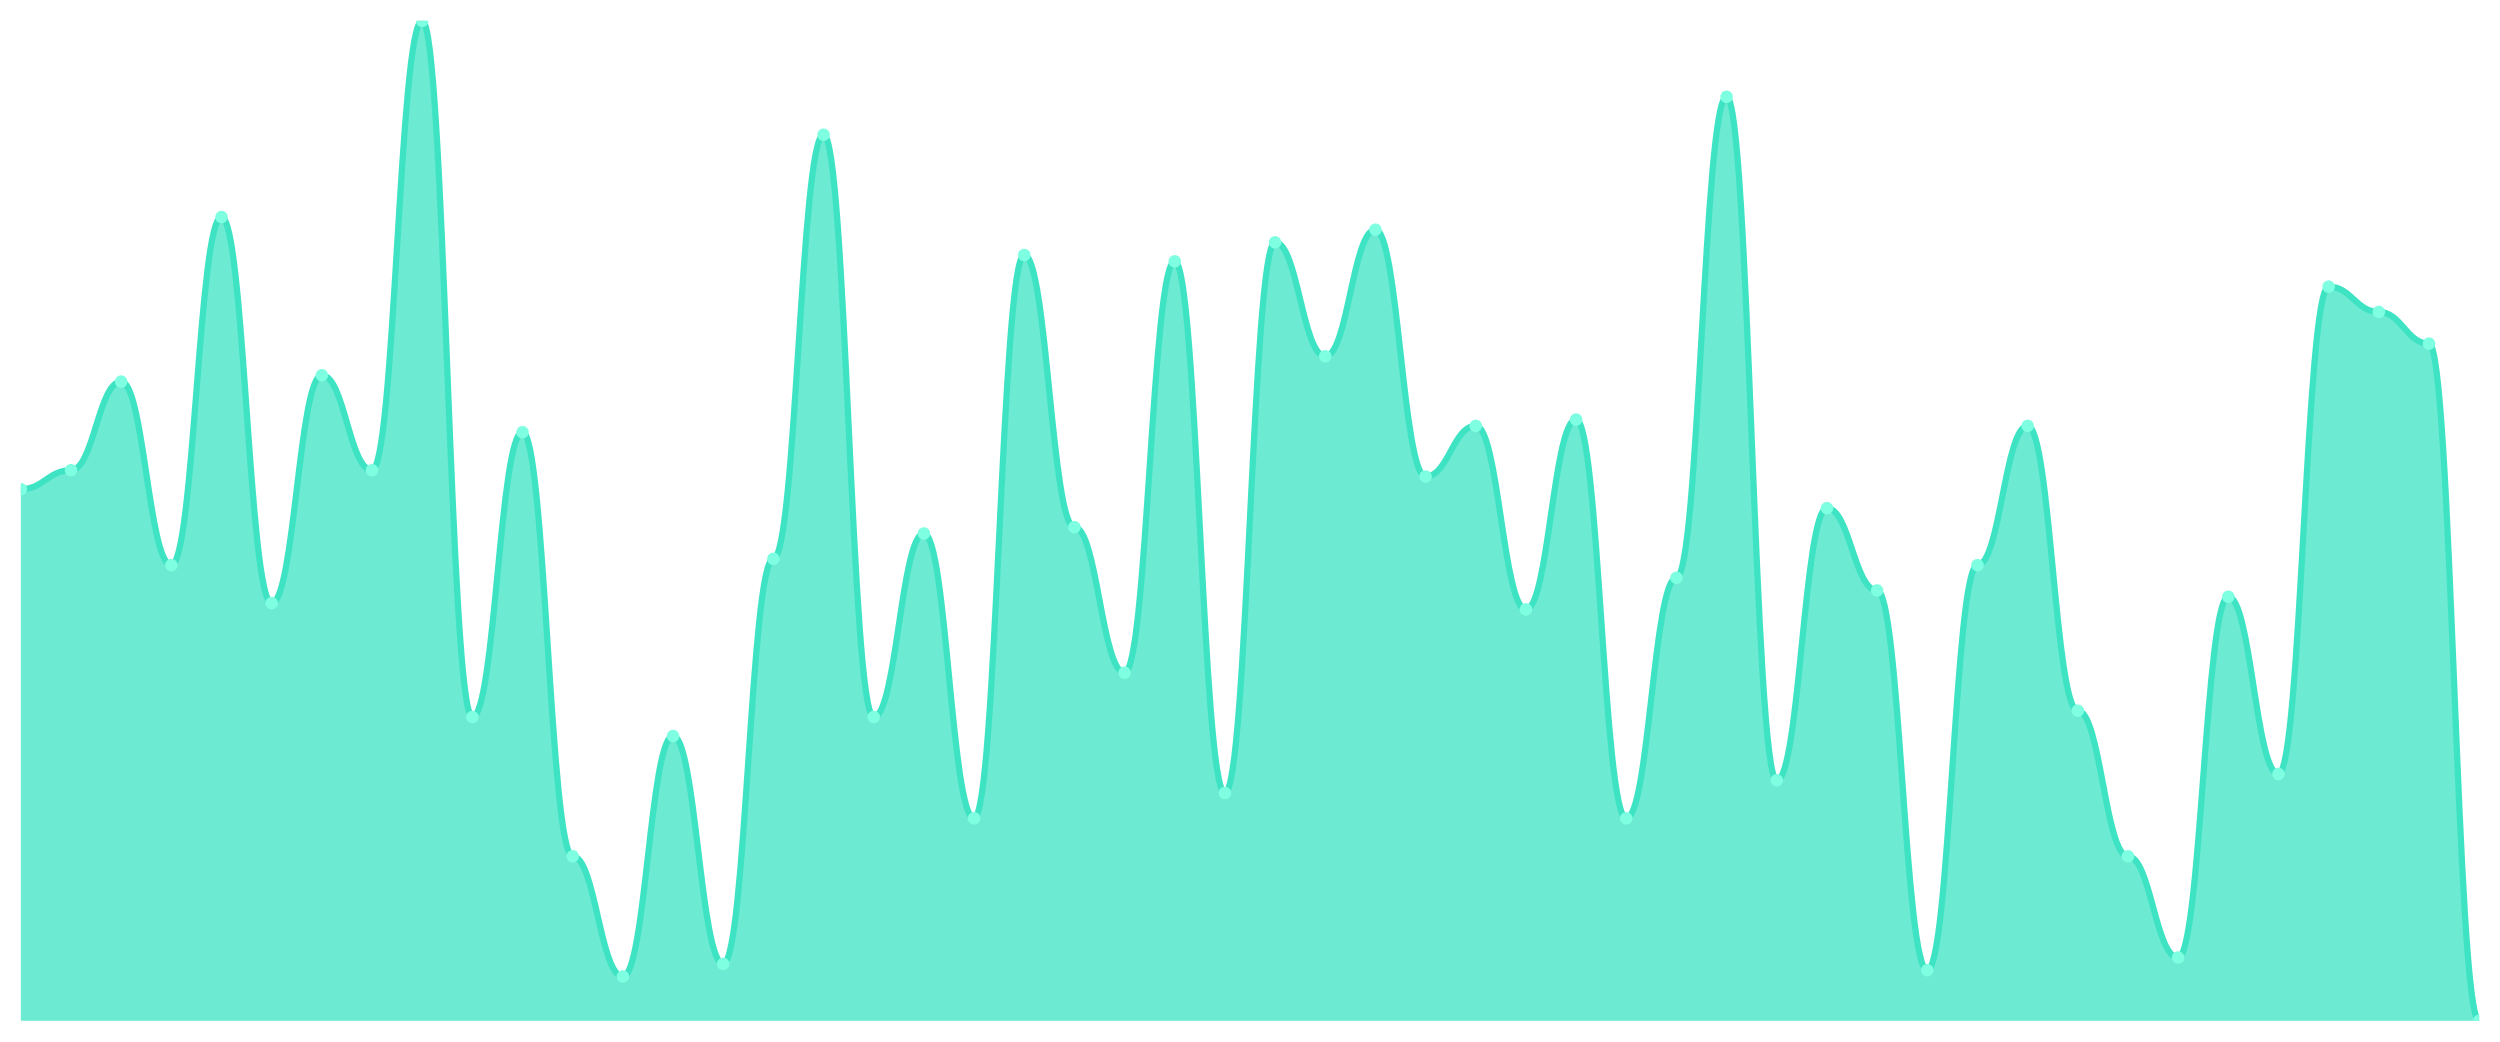
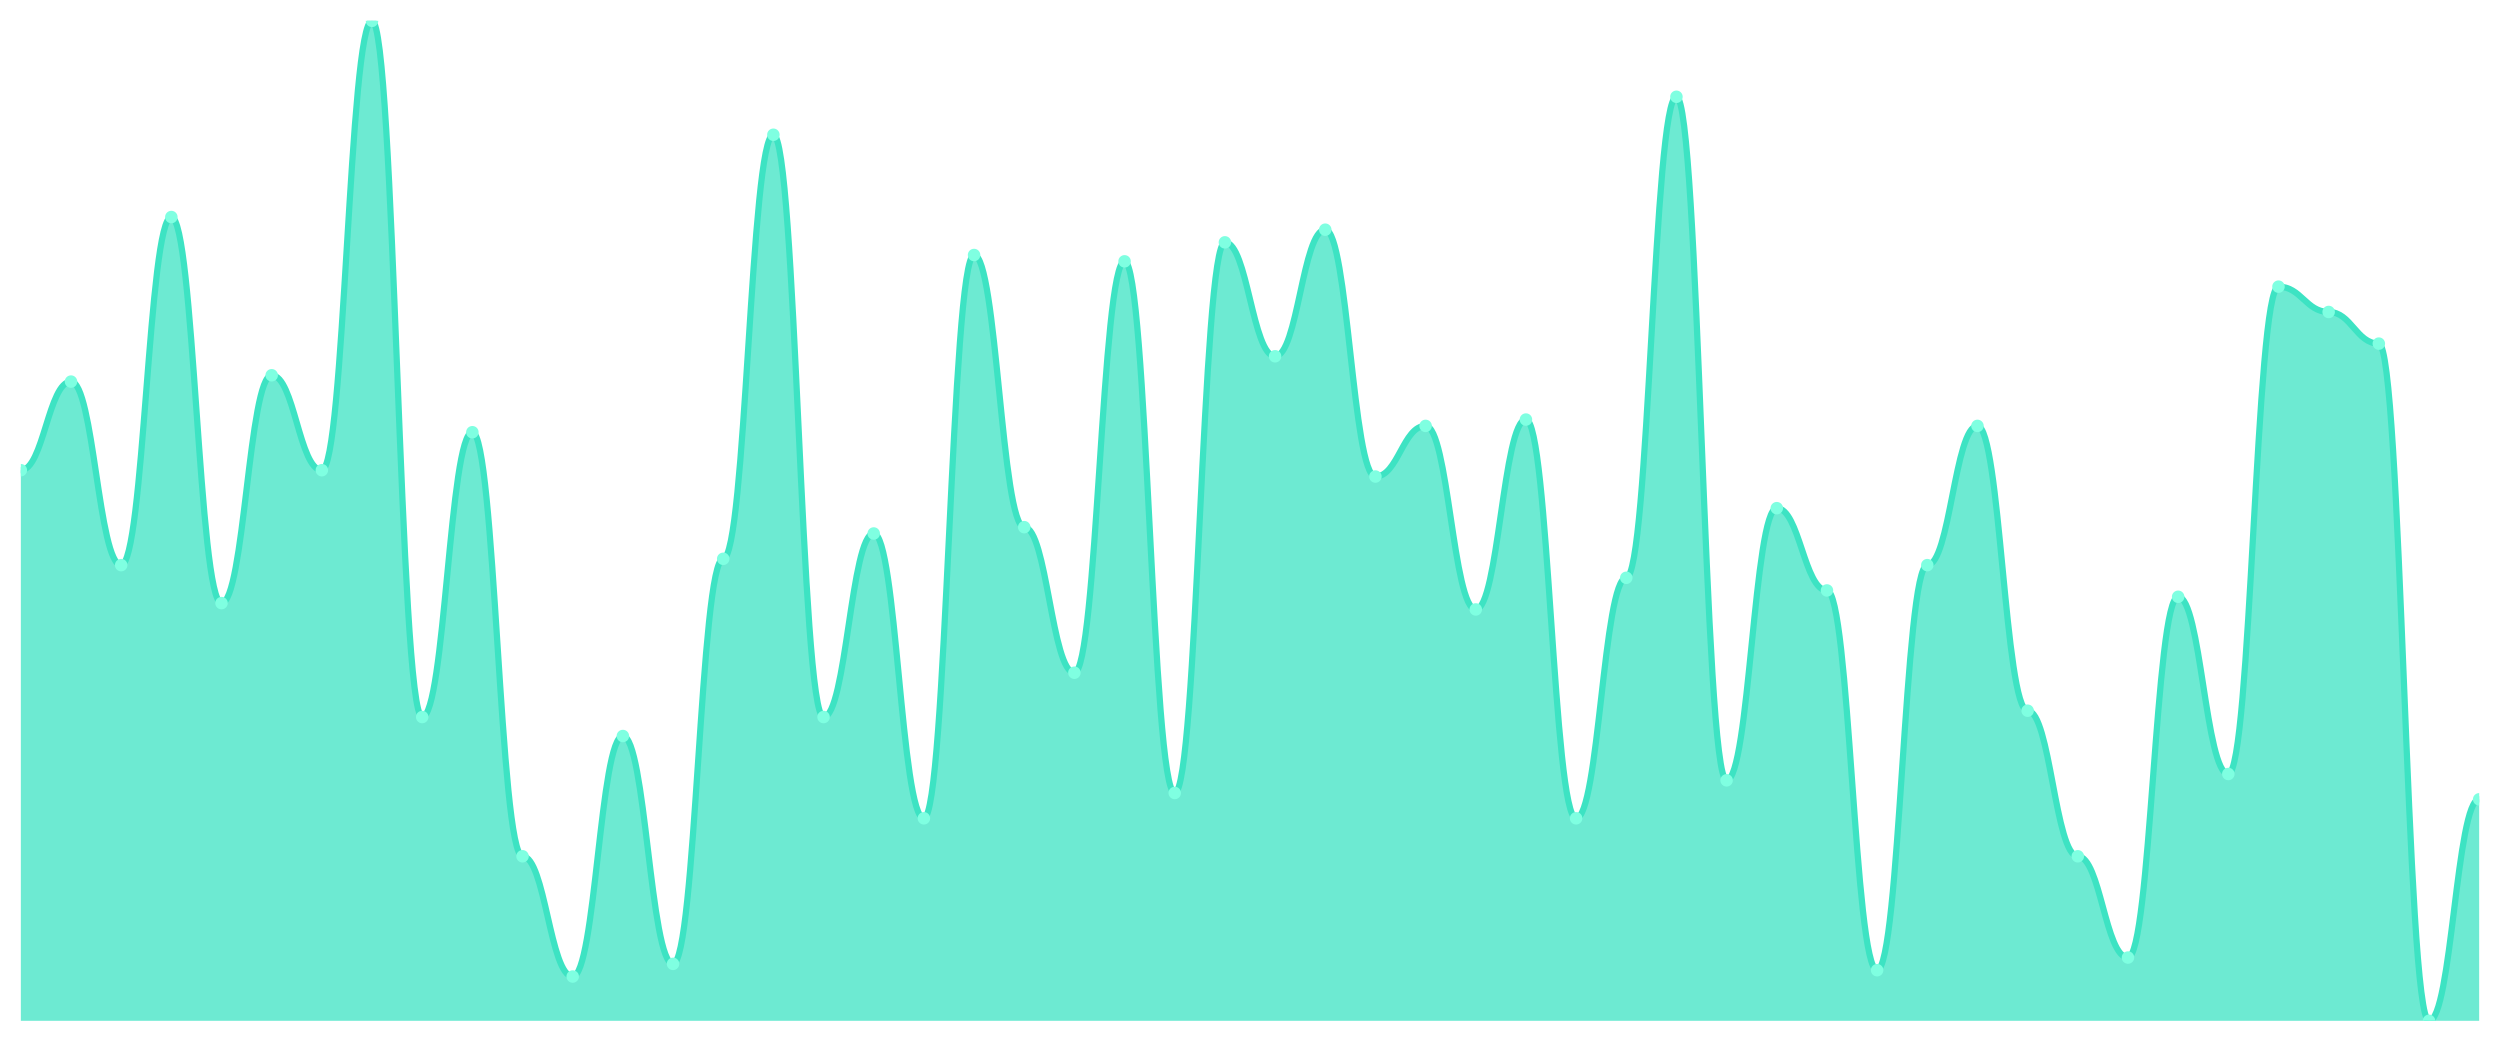
<svg xmlns="http://www.w3.org/2000/svg" viewBox="0 0 1200 500" width="1200" height="500">
  <defs>
    <clipPath id="c">
      <rect x="10" y="10" width="1180" height="480" />
    </clipPath>
  </defs>
  <rect width="1200" height="500" fill="none" />
  <g clip-path="url(#c)">
-     <path d="M 10,490 L 10,234.81 C 20.837,234.81 23.245,225.696 34.082,225.696 C 44.918,225.696 47.327,183.165 58.163,183.165 C 69,183.165 71.408,271.266 82.245,271.266 C 93.082,271.266 95.49,104.177 106.327,104.177 C 117.163,104.177 119.571,289.494 130.408,289.494 C 141.245,289.494 143.653,180.127 154.49,180.127 C 165.327,180.127 167.735,225.696 178.571,225.696 C 189.408,225.696 191.816,10 202.653,10 C 213.49,10 215.898,344.177 226.735,344.177 C 237.571,344.177 239.98,207.468 250.816,207.468 C 261.653,207.468 264.061,411.013 274.898,411.013 C 285.735,411.013 288.143,468.734 298.98,468.734 C 309.816,468.734 312.224,353.291 323.061,353.291 C 333.898,353.291 336.306,462.658 347.143,462.658 C 357.98,462.658 360.388,268.228 371.224,268.228 C 382.061,268.228 384.469,64.684 395.306,64.684 C 406.143,64.684 408.551,344.177 419.388,344.177 C 430.224,344.177 432.633,256.076 443.469,256.076 C 454.306,256.076 456.714,392.785 467.551,392.785 C 478.388,392.785 480.796,122.405 491.633,122.405 C 502.469,122.405 504.878,253.038 515.714,253.038 C 526.551,253.038 528.959,322.911 539.796,322.911 C 550.633,322.911 553.041,125.443 563.878,125.443 C 574.714,125.443 577.122,380.633 587.959,380.633 C 598.796,380.633 601.204,116.329 612.041,116.329 C 622.878,116.329 625.286,171.013 636.122,171.013 C 646.959,171.013 649.367,110.253 660.204,110.253 C 671.041,110.253 673.449,228.734 684.286,228.734 C 695.122,228.734 697.531,204.43 708.367,204.43 C 719.204,204.43 721.612,292.532 732.449,292.532 C 743.286,292.532 745.694,201.392 756.531,201.392 C 767.367,201.392 769.776,392.785 780.612,392.785 C 791.449,392.785 793.857,277.342 804.694,277.342 C 815.531,277.342 817.939,46.456 828.776,46.456 C 839.612,46.456 842.02,374.557 852.857,374.557 C 863.694,374.557 866.102,243.924 876.939,243.924 C 887.776,243.924 890.184,283.418 901.02,283.418 C 911.857,283.418 914.265,465.696 925.102,465.696 C 935.939,465.696 938.347,271.266 949.184,271.266 C 960.02,271.266 962.429,204.43 973.265,204.43 C 984.102,204.43 986.51,341.139 997.347,341.139 C 1008.184,341.139 1010.592,411.013 1021.429,411.013 C 1032.265,411.013 1034.673,459.62 1045.51,459.62 C 1056.347,459.62 1058.755,286.456 1069.592,286.456 C 1080.429,286.456 1082.837,371.519 1093.673,371.519 C 1104.51,371.519 1106.918,137.595 1117.755,137.595 C 1128.592,137.595 1131,149.747 1141.837,149.747 C 1152.673,149.747 1155.082,164.937 1165.918,164.937 C 1176.755,164.937 1179.163,490 1190,490 L 1190,490 Z" fill="rgba(61,227,195,0.75)" />
-     <path d="M 10,234.81 C 20.837,234.81 23.245,225.696 34.082,225.696 C 44.918,225.696 47.327,183.165 58.163,183.165 C 69,183.165 71.408,271.266 82.245,271.266 C 93.082,271.266 95.49,104.177 106.327,104.177 C 117.163,104.177 119.571,289.494 130.408,289.494 C 141.245,289.494 143.653,180.127 154.49,180.127 C 165.327,180.127 167.735,225.696 178.571,225.696 C 189.408,225.696 191.816,10 202.653,10 C 213.49,10 215.898,344.177 226.735,344.177 C 237.571,344.177 239.98,207.468 250.816,207.468 C 261.653,207.468 264.061,411.013 274.898,411.013 C 285.735,411.013 288.143,468.734 298.98,468.734 C 309.816,468.734 312.224,353.291 323.061,353.291 C 333.898,353.291 336.306,462.658 347.143,462.658 C 357.98,462.658 360.388,268.228 371.224,268.228 C 382.061,268.228 384.469,64.684 395.306,64.684 C 406.143,64.684 408.551,344.177 419.388,344.177 C 430.224,344.177 432.633,256.076 443.469,256.076 C 454.306,256.076 456.714,392.785 467.551,392.785 C 478.388,392.785 480.796,122.405 491.633,122.405 C 502.469,122.405 504.878,253.038 515.714,253.038 C 526.551,253.038 528.959,322.911 539.796,322.911 C 550.633,322.911 553.041,125.443 563.878,125.443 C 574.714,125.443 577.122,380.633 587.959,380.633 C 598.796,380.633 601.204,116.329 612.041,116.329 C 622.878,116.329 625.286,171.013 636.122,171.013 C 646.959,171.013 649.367,110.253 660.204,110.253 C 671.041,110.253 673.449,228.734 684.286,228.734 C 695.122,228.734 697.531,204.43 708.367,204.43 C 719.204,204.43 721.612,292.532 732.449,292.532 C 743.286,292.532 745.694,201.392 756.531,201.392 C 767.367,201.392 769.776,392.785 780.612,392.785 C 791.449,392.785 793.857,277.342 804.694,277.342 C 815.531,277.342 817.939,46.456 828.776,46.456 C 839.612,46.456 842.02,374.557 852.857,374.557 C 863.694,374.557 866.102,243.924 876.939,243.924 C 887.776,243.924 890.184,283.418 901.02,283.418 C 911.857,283.418 914.265,465.696 925.102,465.696 C 935.939,465.696 938.347,271.266 949.184,271.266 C 960.02,271.266 962.429,204.43 973.265,204.43 C 984.102,204.43 986.51,341.139 997.347,341.139 C 1008.184,341.139 1010.592,411.013 1021.429,411.013 C 1032.265,411.013 1034.673,459.62 1045.51,459.62 C 1056.347,459.62 1058.755,286.456 1069.592,286.456 C 1080.429,286.456 1082.837,371.519 1093.673,371.519 C 1104.51,371.519 1106.918,137.595 1117.755,137.595 C 1128.592,137.595 1131,149.747 1141.837,149.747 C 1152.673,149.747 1155.082,164.937 1165.918,164.937 C 1176.755,164.937 1179.163,490 1190,490" fill="none" stroke="#3de3c3" stroke-width="3" stroke-linecap="round" stroke-linejoin="round" />
-     <circle cx="10" cy="234.81" r="3" fill="#7fffe1" />
-     <circle cx="34.082" cy="225.696" r="3" fill="#7fffe1" />
-     <circle cx="58.163" cy="183.165" r="3" fill="#7fffe1" />
-     <circle cx="82.245" cy="271.266" r="3" fill="#7fffe1" />
-     <circle cx="106.327" cy="104.177" r="3" fill="#7fffe1" />
-     <circle cx="130.408" cy="289.494" r="3" fill="#7fffe1" />
-     <circle cx="154.49" cy="180.127" r="3" fill="#7fffe1" />
-     <circle cx="178.571" cy="225.696" r="3" fill="#7fffe1" />
-     <circle cx="202.653" cy="10" r="3" fill="#7fffe1" />
-     <circle cx="226.735" cy="344.177" r="3" fill="#7fffe1" />
-     <circle cx="250.816" cy="207.468" r="3" fill="#7fffe1" />
-     <circle cx="274.898" cy="411.013" r="3" fill="#7fffe1" />
-     <circle cx="298.98" cy="468.734" r="3" fill="#7fffe1" />
-     <circle cx="323.061" cy="353.291" r="3" fill="#7fffe1" />
-     <circle cx="347.143" cy="462.658" r="3" fill="#7fffe1" />
-     <circle cx="371.224" cy="268.228" r="3" fill="#7fffe1" />
-     <circle cx="395.306" cy="64.684" r="3" fill="#7fffe1" />
-     <circle cx="419.388" cy="344.177" r="3" fill="#7fffe1" />
-     <circle cx="443.469" cy="256.076" r="3" fill="#7fffe1" />
-     <circle cx="467.551" cy="392.785" r="3" fill="#7fffe1" />
-     <circle cx="491.633" cy="122.405" r="3" fill="#7fffe1" />
-     <circle cx="515.714" cy="253.038" r="3" fill="#7fffe1" />
-     <circle cx="539.796" cy="322.911" r="3" fill="#7fffe1" />
-     <circle cx="563.878" cy="125.443" r="3" fill="#7fffe1" />
-     <circle cx="587.959" cy="380.633" r="3" fill="#7fffe1" />
-     <circle cx="612.041" cy="116.329" r="3" fill="#7fffe1" />
-     <circle cx="636.122" cy="171.013" r="3" fill="#7fffe1" />
-     <circle cx="660.204" cy="110.253" r="3" fill="#7fffe1" />
-     <circle cx="684.286" cy="228.734" r="3" fill="#7fffe1" />
-     <circle cx="708.367" cy="204.43" r="3" fill="#7fffe1" />
-     <circle cx="732.449" cy="292.532" r="3" fill="#7fffe1" />
-     <circle cx="756.531" cy="201.392" r="3" fill="#7fffe1" />
-     <circle cx="780.612" cy="392.785" r="3" fill="#7fffe1" />
-     <circle cx="804.694" cy="277.342" r="3" fill="#7fffe1" />
-     <circle cx="828.776" cy="46.456" r="3" fill="#7fffe1" />
-     <circle cx="852.857" cy="374.557" r="3" fill="#7fffe1" />
-     <circle cx="876.939" cy="243.924" r="3" fill="#7fffe1" />
-     <circle cx="901.02" cy="283.418" r="3" fill="#7fffe1" />
-     <circle cx="925.102" cy="465.696" r="3" fill="#7fffe1" />
-     <circle cx="949.184" cy="271.266" r="3" fill="#7fffe1" />
-     <circle cx="973.265" cy="204.43" r="3" fill="#7fffe1" />
-     <circle cx="997.347" cy="341.139" r="3" fill="#7fffe1" />
-     <circle cx="1021.429" cy="411.013" r="3" fill="#7fffe1" />
-     <circle cx="1045.51" cy="459.62" r="3" fill="#7fffe1" />
-     <circle cx="1069.592" cy="286.456" r="3" fill="#7fffe1" />
-     <circle cx="1093.673" cy="371.519" r="3" fill="#7fffe1" />
-     <circle cx="1117.755" cy="137.595" r="3" fill="#7fffe1" />
-     <circle cx="1141.837" cy="149.747" r="3" fill="#7fffe1" />
-     <circle cx="1165.918" cy="164.937" r="3" fill="#7fffe1" />
-     <circle cx="1190" cy="490" r="3" fill="#7fffe1" />
+     <path d="M 10,490 L 10,225.696 C 20.837,225.696 23.245,183.165 34.082,183.165 C 44.918,183.165 47.327,271.266 58.163,271.266 C 69,271.266 71.408,104.177 82.245,104.177 C 93.082,104.177 95.49,289.494 106.327,289.494 C 117.163,289.494 119.571,180.127 130.408,180.127 C 141.245,180.127 143.653,225.696 154.49,225.696 C 165.327,225.696 167.735,10 178.571,10 C 189.408,10 191.816,344.177 202.653,344.177 C 213.49,344.177 215.898,207.468 226.735,207.468 C 237.571,207.468 239.98,411.013 250.816,411.013 C 261.653,411.013 264.061,468.734 274.898,468.734 C 285.735,468.734 288.143,353.291 298.98,353.291 C 309.816,353.291 312.224,462.658 323.061,462.658 C 333.898,462.658 336.306,268.228 347.143,268.228 C 357.98,268.228 360.388,64.684 371.224,64.684 C 382.061,64.684 384.469,344.177 395.306,344.177 C 406.143,344.177 408.551,256.076 419.388,256.076 C 430.224,256.076 432.633,392.785 443.469,392.785 C 454.306,392.785 456.714,122.405 467.551,122.405 C 478.388,122.405 480.796,253.038 491.633,253.038 C 502.469,253.038 504.878,322.911 515.714,322.911 C 526.551,322.911 528.959,125.443 539.796,125.443 C 550.633,125.443 553.041,380.633 563.878,380.633 C 574.714,380.633 577.122,116.329 587.959,116.329 C 598.796,116.329 601.204,171.013 612.041,171.013 C 622.878,171.013 625.286,110.253 636.122,110.253 C 646.959,110.253 649.367,228.734 660.204,228.734 C 671.041,228.734 673.449,204.43 684.286,204.43 C 695.122,204.43 697.531,292.532 708.367,292.532 C 719.204,292.532 721.612,201.392 732.449,201.392 C 743.286,201.392 745.694,392.785 756.531,392.785 C 767.367,392.785 769.776,277.342 780.612,277.342 C 791.449,277.342 793.857,46.456 804.694,46.456 C 815.531,46.456 817.939,374.557 828.776,374.557 C 839.612,374.557 842.02,243.924 852.857,243.924 C 863.694,243.924 866.102,283.418 876.939,283.418 C 887.776,283.418 890.184,465.696 901.02,465.696 C 911.857,465.696 914.265,271.266 925.102,271.266 C 935.939,271.266 938.347,204.43 949.184,204.43 C 960.02,204.43 962.429,341.139 973.265,341.139 C 984.102,341.139 986.51,411.013 997.347,411.013 C 1008.184,411.013 1010.592,459.62 1021.429,459.62 C 1032.265,459.62 1034.673,286.456 1045.51,286.456 C 1056.347,286.456 1058.755,371.519 1069.592,371.519 C 1080.429,371.519 1082.837,137.595 1093.673,137.595 C 1104.51,137.595 1106.918,149.747 1117.755,149.747 C 1128.592,149.747 1131,164.937 1141.837,164.937 C 1152.673,164.937 1155.082,490 1165.918,490 C 1176.755,490 1179.163,383.671 1190,383.671 L 1190,490 Z" fill="rgba(61,227,195,0.75)" />
+     <path d="M 10,225.696 C 20.837,225.696 23.245,183.165 34.082,183.165 C 44.918,183.165 47.327,271.266 58.163,271.266 C 69,271.266 71.408,104.177 82.245,104.177 C 93.082,104.177 95.49,289.494 106.327,289.494 C 117.163,289.494 119.571,180.127 130.408,180.127 C 141.245,180.127 143.653,225.696 154.49,225.696 C 165.327,225.696 167.735,10 178.571,10 C 189.408,10 191.816,344.177 202.653,344.177 C 213.49,344.177 215.898,207.468 226.735,207.468 C 237.571,207.468 239.98,411.013 250.816,411.013 C 261.653,411.013 264.061,468.734 274.898,468.734 C 285.735,468.734 288.143,353.291 298.98,353.291 C 309.816,353.291 312.224,462.658 323.061,462.658 C 333.898,462.658 336.306,268.228 347.143,268.228 C 357.98,268.228 360.388,64.684 371.224,64.684 C 382.061,64.684 384.469,344.177 395.306,344.177 C 406.143,344.177 408.551,256.076 419.388,256.076 C 430.224,256.076 432.633,392.785 443.469,392.785 C 454.306,392.785 456.714,122.405 467.551,122.405 C 478.388,122.405 480.796,253.038 491.633,253.038 C 502.469,253.038 504.878,322.911 515.714,322.911 C 526.551,322.911 528.959,125.443 539.796,125.443 C 550.633,125.443 553.041,380.633 563.878,380.633 C 574.714,380.633 577.122,116.329 587.959,116.329 C 598.796,116.329 601.204,171.013 612.041,171.013 C 622.878,171.013 625.286,110.253 636.122,110.253 C 646.959,110.253 649.367,228.734 660.204,228.734 C 671.041,228.734 673.449,204.43 684.286,204.43 C 695.122,204.43 697.531,292.532 708.367,292.532 C 719.204,292.532 721.612,201.392 732.449,201.392 C 743.286,201.392 745.694,392.785 756.531,392.785 C 767.367,392.785 769.776,277.342 780.612,277.342 C 791.449,277.342 793.857,46.456 804.694,46.456 C 815.531,46.456 817.939,374.557 828.776,374.557 C 839.612,374.557 842.02,243.924 852.857,243.924 C 863.694,243.924 866.102,283.418 876.939,283.418 C 887.776,283.418 890.184,465.696 901.02,465.696 C 911.857,465.696 914.265,271.266 925.102,271.266 C 935.939,271.266 938.347,204.43 949.184,204.43 C 960.02,204.43 962.429,341.139 973.265,341.139 C 984.102,341.139 986.51,411.013 997.347,411.013 C 1008.184,411.013 1010.592,459.62 1021.429,459.62 C 1032.265,459.62 1034.673,286.456 1045.51,286.456 C 1056.347,286.456 1058.755,371.519 1069.592,371.519 C 1080.429,371.519 1082.837,137.595 1093.673,137.595 C 1104.51,137.595 1106.918,149.747 1117.755,149.747 C 1128.592,149.747 1131,164.937 1141.837,164.937 C 1152.673,164.937 1155.082,490 1165.918,490 C 1176.755,490 1179.163,383.671 1190,383.671" fill="none" stroke="#3de3c3" stroke-width="3" stroke-linecap="round" stroke-linejoin="round" />
+     <circle cx="10" cy="225.696" r="3" fill="#7fffe1" />
+     <circle cx="34.082" cy="183.165" r="3" fill="#7fffe1" />
+     <circle cx="58.163" cy="271.266" r="3" fill="#7fffe1" />
+     <circle cx="82.245" cy="104.177" r="3" fill="#7fffe1" />
+     <circle cx="106.327" cy="289.494" r="3" fill="#7fffe1" />
+     <circle cx="130.408" cy="180.127" r="3" fill="#7fffe1" />
+     <circle cx="154.49" cy="225.696" r="3" fill="#7fffe1" />
+     <circle cx="178.571" cy="10" r="3" fill="#7fffe1" />
+     <circle cx="202.653" cy="344.177" r="3" fill="#7fffe1" />
+     <circle cx="226.735" cy="207.468" r="3" fill="#7fffe1" />
+     <circle cx="250.816" cy="411.013" r="3" fill="#7fffe1" />
+     <circle cx="274.898" cy="468.734" r="3" fill="#7fffe1" />
+     <circle cx="298.98" cy="353.291" r="3" fill="#7fffe1" />
+     <circle cx="323.061" cy="462.658" r="3" fill="#7fffe1" />
+     <circle cx="347.143" cy="268.228" r="3" fill="#7fffe1" />
+     <circle cx="371.224" cy="64.684" r="3" fill="#7fffe1" />
+     <circle cx="395.306" cy="344.177" r="3" fill="#7fffe1" />
+     <circle cx="419.388" cy="256.076" r="3" fill="#7fffe1" />
+     <circle cx="443.469" cy="392.785" r="3" fill="#7fffe1" />
+     <circle cx="467.551" cy="122.405" r="3" fill="#7fffe1" />
+     <circle cx="491.633" cy="253.038" r="3" fill="#7fffe1" />
+     <circle cx="515.714" cy="322.911" r="3" fill="#7fffe1" />
+     <circle cx="539.796" cy="125.443" r="3" fill="#7fffe1" />
+     <circle cx="563.878" cy="380.633" r="3" fill="#7fffe1" />
+     <circle cx="587.959" cy="116.329" r="3" fill="#7fffe1" />
+     <circle cx="612.041" cy="171.013" r="3" fill="#7fffe1" />
+     <circle cx="636.122" cy="110.253" r="3" fill="#7fffe1" />
+     <circle cx="660.204" cy="228.734" r="3" fill="#7fffe1" />
+     <circle cx="684.286" cy="204.43" r="3" fill="#7fffe1" />
+     <circle cx="708.367" cy="292.532" r="3" fill="#7fffe1" />
+     <circle cx="732.449" cy="201.392" r="3" fill="#7fffe1" />
+     <circle cx="756.531" cy="392.785" r="3" fill="#7fffe1" />
+     <circle cx="780.612" cy="277.342" r="3" fill="#7fffe1" />
+     <circle cx="804.694" cy="46.456" r="3" fill="#7fffe1" />
+     <circle cx="828.776" cy="374.557" r="3" fill="#7fffe1" />
+     <circle cx="852.857" cy="243.924" r="3" fill="#7fffe1" />
+     <circle cx="876.939" cy="283.418" r="3" fill="#7fffe1" />
+     <circle cx="901.02" cy="465.696" r="3" fill="#7fffe1" />
+     <circle cx="925.102" cy="271.266" r="3" fill="#7fffe1" />
+     <circle cx="949.184" cy="204.43" r="3" fill="#7fffe1" />
+     <circle cx="973.265" cy="341.139" r="3" fill="#7fffe1" />
+     <circle cx="997.347" cy="411.013" r="3" fill="#7fffe1" />
+     <circle cx="1021.429" cy="459.62" r="3" fill="#7fffe1" />
+     <circle cx="1045.51" cy="286.456" r="3" fill="#7fffe1" />
+     <circle cx="1069.592" cy="371.519" r="3" fill="#7fffe1" />
+     <circle cx="1093.673" cy="137.595" r="3" fill="#7fffe1" />
+     <circle cx="1117.755" cy="149.747" r="3" fill="#7fffe1" />
+     <circle cx="1141.837" cy="164.937" r="3" fill="#7fffe1" />
+     <circle cx="1165.918" cy="490" r="3" fill="#7fffe1" />
+     <circle cx="1190" cy="383.671" r="3" fill="#7fffe1" />
  </g>
</svg>
